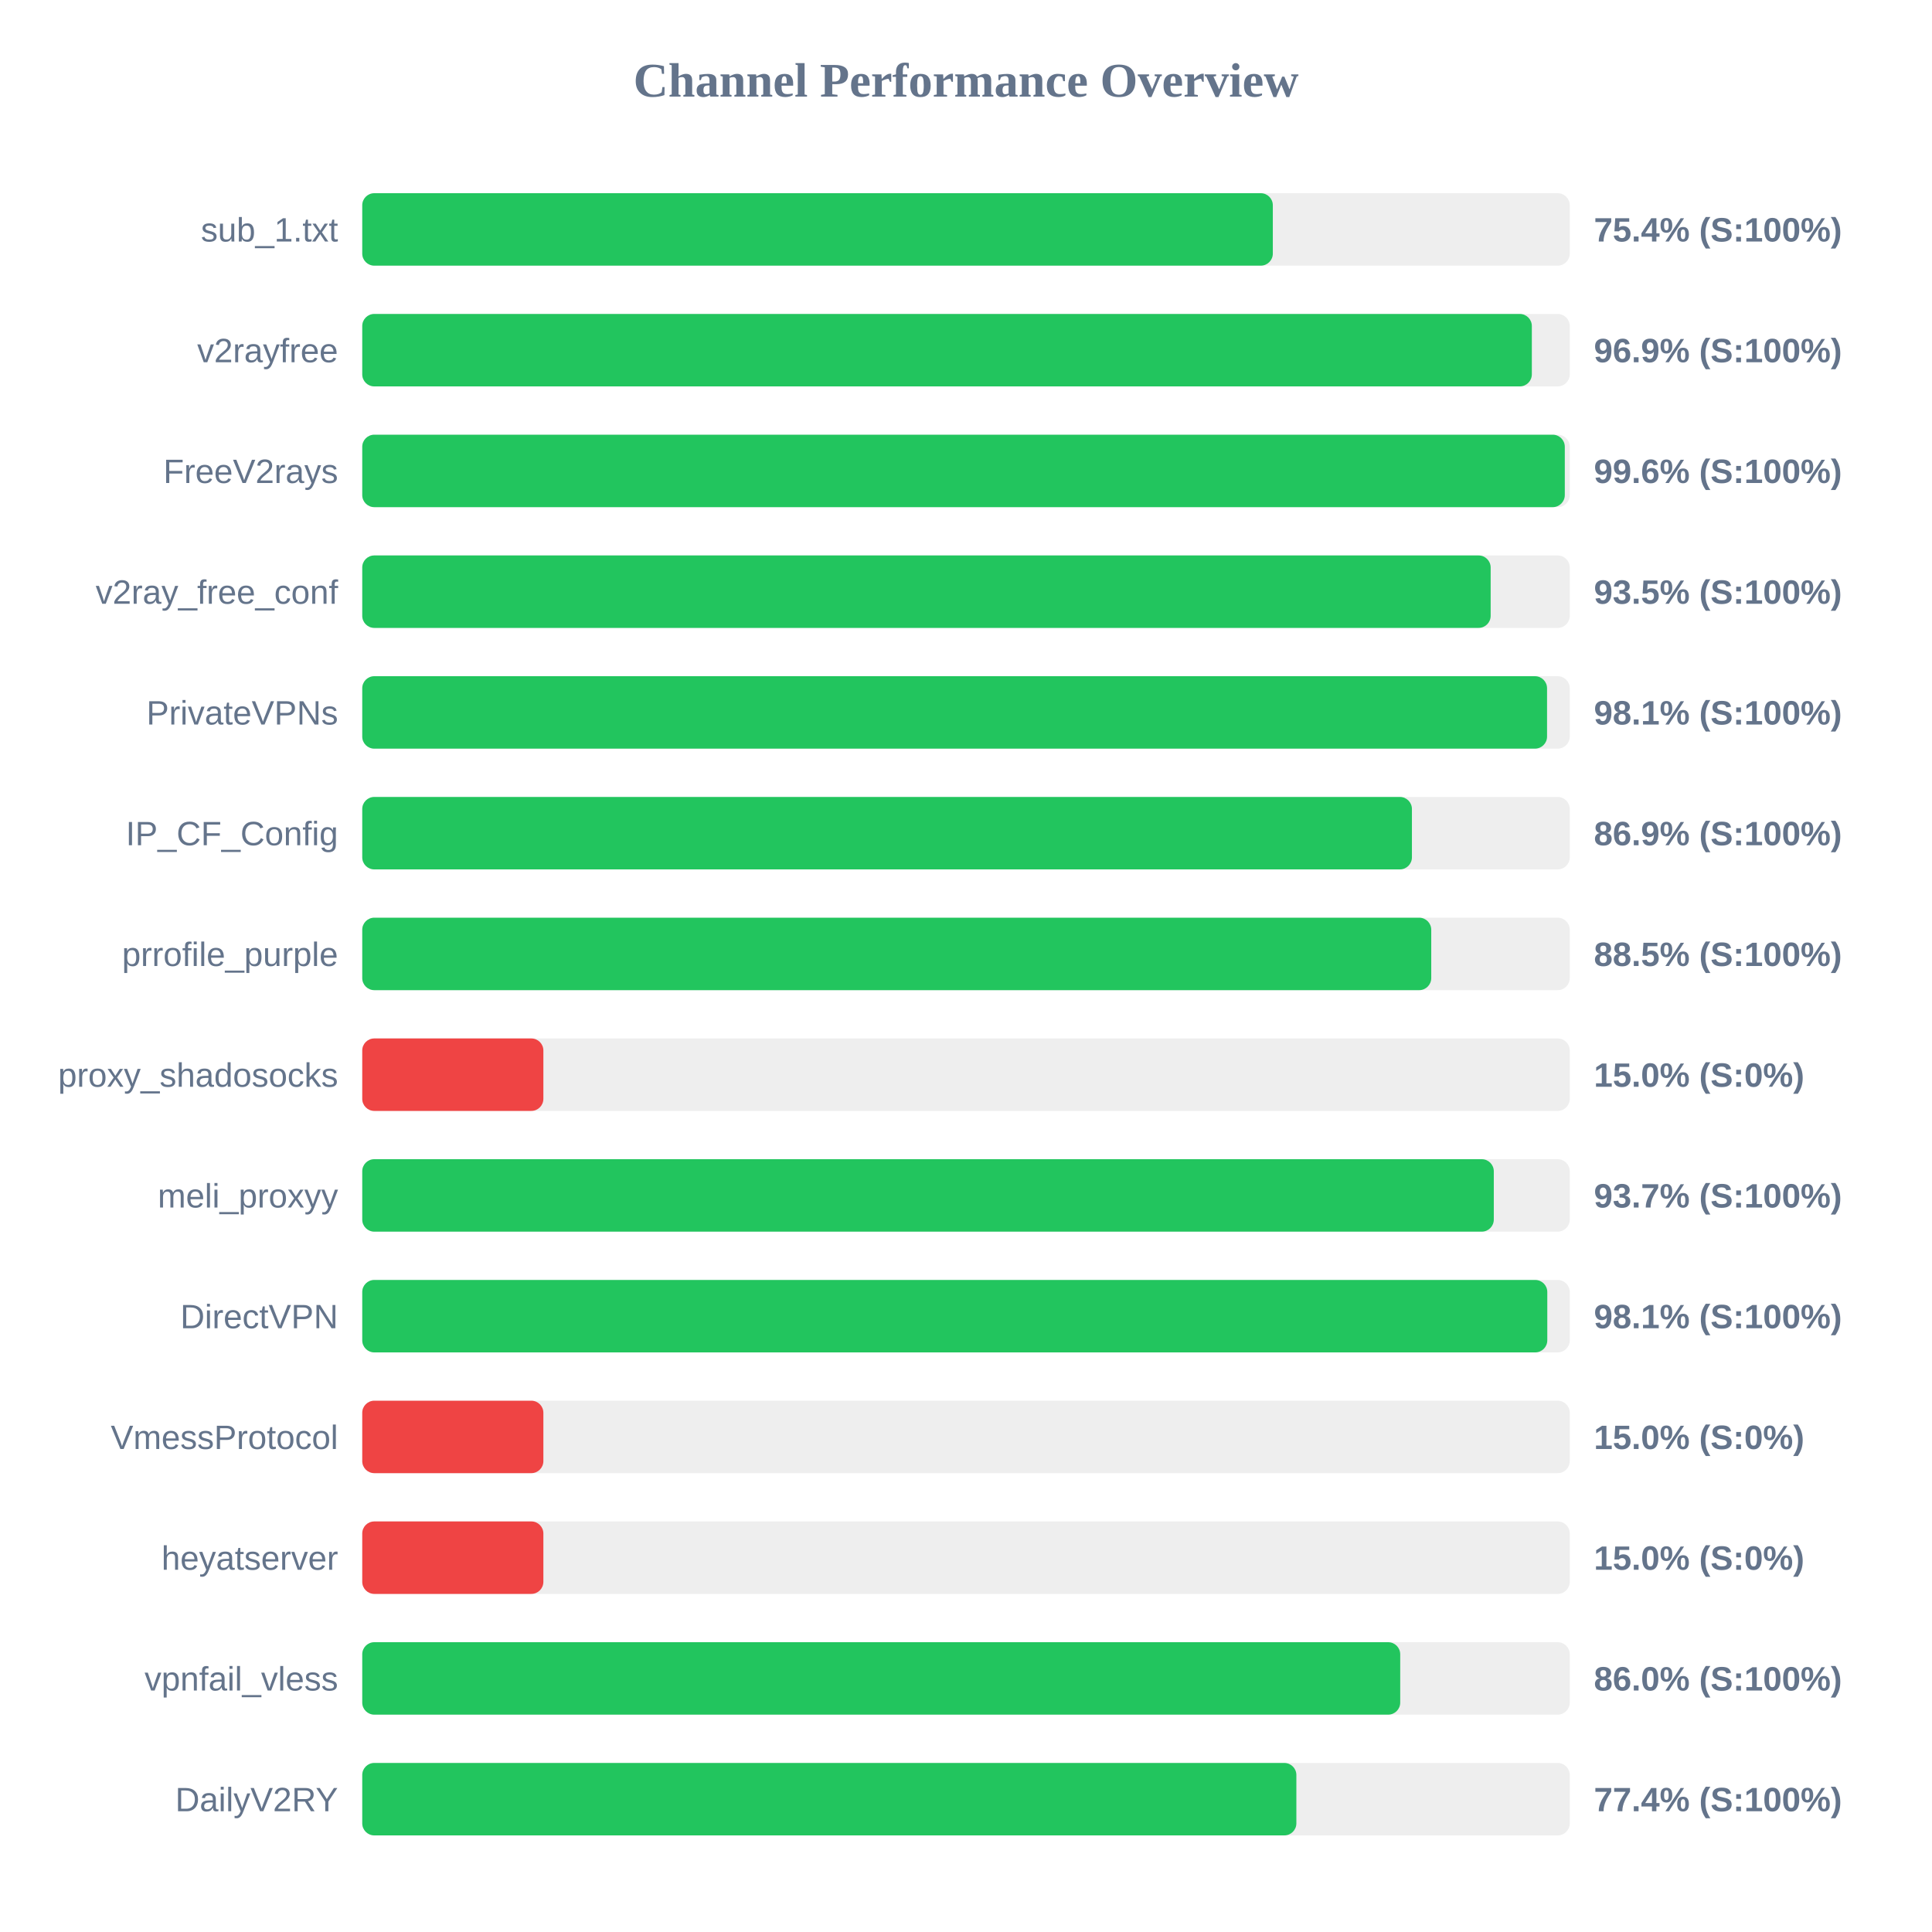
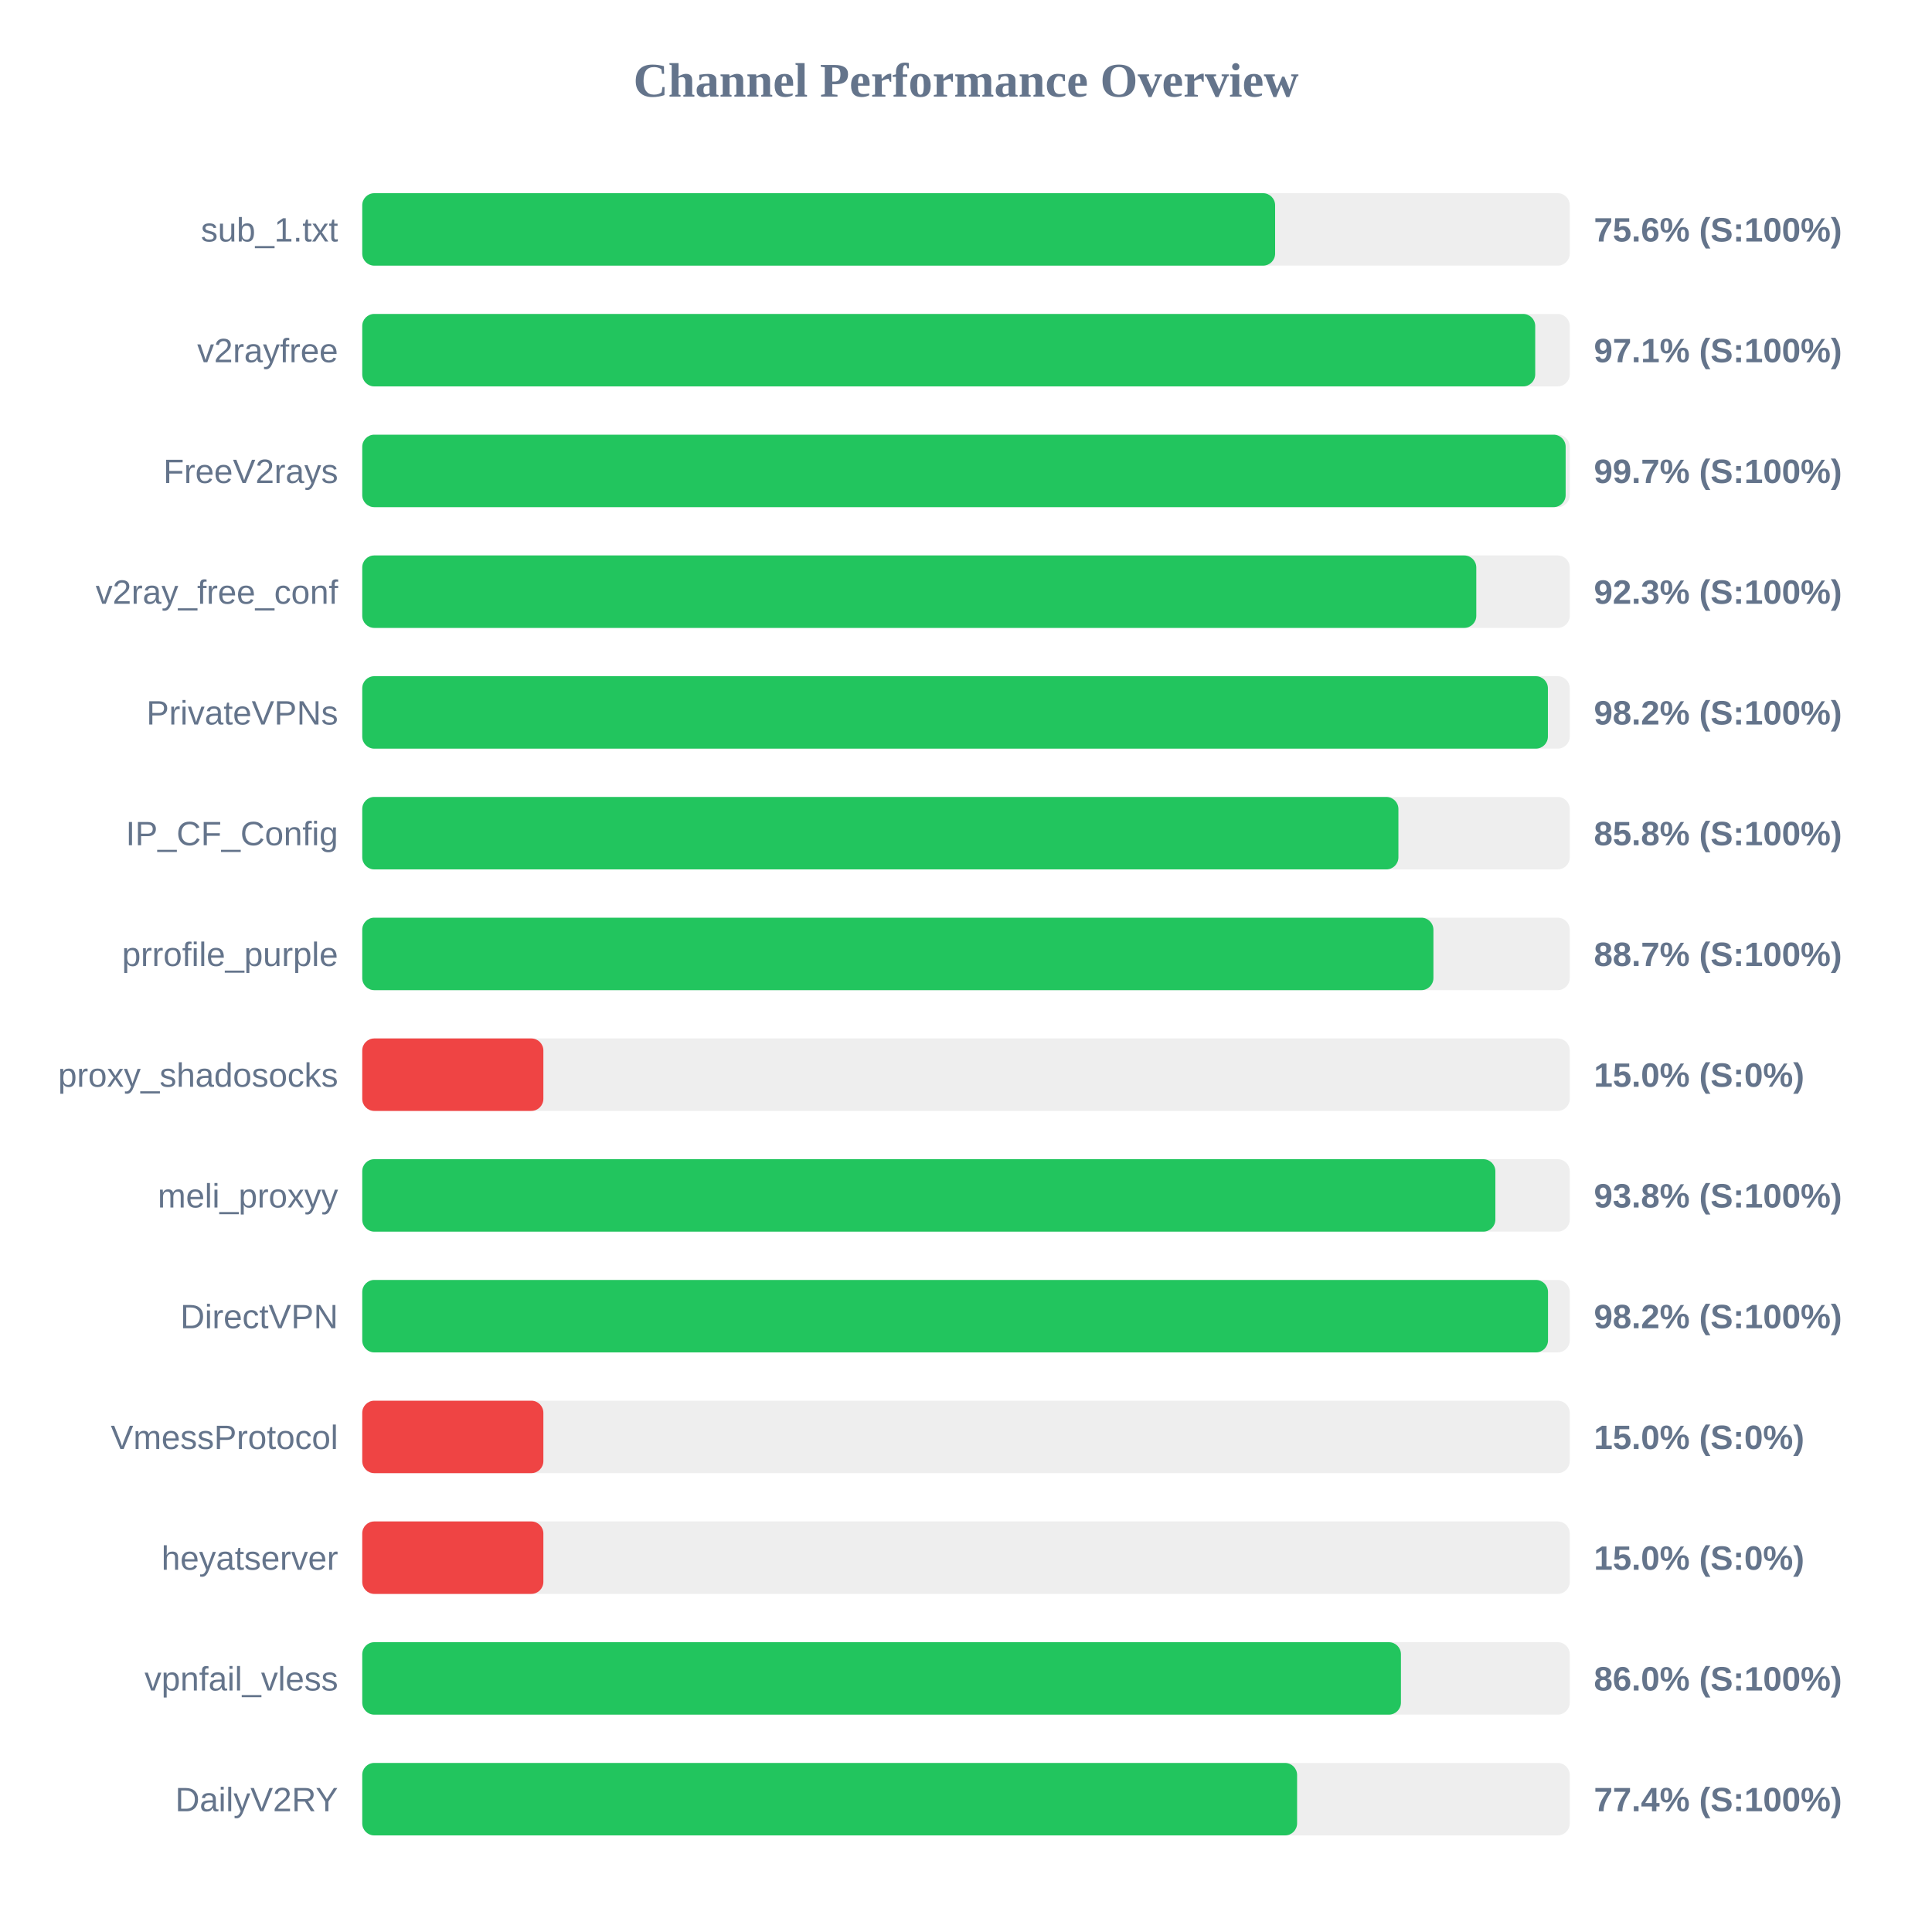
<svg xmlns="http://www.w3.org/2000/svg" width="800" height="800" version="1.1">
  <style>
        .row { font: 14px Arial; fill: #64748b; }
        .score { font: bold 14px Arial; fill: #64748b; }
    </style>
  <text x="400" y="40" text-anchor="middle" font-size="20px" font-weight="bold" fill="#64748b">Channel Performance Overview</text>
  <rect x="150" y="80" width="500" height="30" fill="#eee" rx="5" />
-   <rect x="150" y="80" width="377.05" height="30" fill="#22c55e" rx="5" />
+   <rect x="150" y="80" width="378.0" height="30" fill="#22c55e" rx="5" />
  <text x="140" y="100" text-anchor="end" class="row">sub_1.txt</text>
-   <text x="660" y="100" text-anchor="start" class="score">75.4% (S:100%)</text>
+   <text x="660" y="100" text-anchor="start" class="score">75.6% (S:100%)</text>
  <rect x="150" y="130" width="500" height="30" fill="#eee" rx="5" />
-   <rect x="150" y="130" width="484.3" height="30" fill="#22c55e" rx="5" />
+   <rect x="150" y="130" width="485.7" height="30" fill="#22c55e" rx="5" />
  <text x="140" y="150" text-anchor="end" class="row">v2rayfree</text>
-   <text x="660" y="150" text-anchor="start" class="score">96.9% (S:100%)</text>
+   <text x="660" y="150" text-anchor="start" class="score">97.1% (S:100%)</text>
  <rect x="150" y="180" width="500" height="30" fill="#eee" rx="5" />
-   <rect x="150" y="180" width="497.95" height="30" fill="#22c55e" rx="5" />
+   <rect x="150" y="180" width="498.3" height="30" fill="#22c55e" rx="5" />
  <text x="140" y="200" text-anchor="end" class="row">FreeV2rays</text>
-   <text x="660" y="200" text-anchor="start" class="score">99.6% (S:100%)</text>
+   <text x="660" y="200" text-anchor="start" class="score">99.7% (S:100%)</text>
  <rect x="150" y="230" width="500" height="30" fill="#eee" rx="5" />
-   <rect x="150" y="230" width="467.25" height="30" fill="#22c55e" rx="5" />
+   <rect x="150" y="230" width="461.3" height="30" fill="#22c55e" rx="5" />
  <text x="140" y="250" text-anchor="end" class="row">v2ray_free_conf</text>
-   <text x="660" y="250" text-anchor="start" class="score">93.5% (S:100%)</text>
+   <text x="660" y="250" text-anchor="start" class="score">92.3% (S:100%)</text>
  <rect x="150" y="280" width="500" height="30" fill="#eee" rx="5" />
-   <rect x="150" y="280" width="490.6" height="30" fill="#22c55e" rx="5" />
+   <rect x="150" y="280" width="490.95" height="30" fill="#22c55e" rx="5" />
  <text x="140" y="300" text-anchor="end" class="row">PrivateVPNs</text>
-   <text x="660" y="300" text-anchor="start" class="score">98.1% (S:100%)</text>
+   <text x="660" y="300" text-anchor="start" class="score">98.2% (S:100%)</text>
  <rect x="150" y="330" width="500" height="30" fill="#eee" rx="5" />
-   <rect x="150" y="330" width="434.65" height="30" fill="#22c55e" rx="5" />
+   <rect x="150" y="330" width="429.05" height="30" fill="#22c55e" rx="5" />
  <text x="140" y="350" text-anchor="end" class="row">IP_CF_Config</text>
-   <text x="660" y="350" text-anchor="start" class="score">86.9% (S:100%)</text>
+   <text x="660" y="350" text-anchor="start" class="score">85.8% (S:100%)</text>
  <rect x="150" y="380" width="500" height="30" fill="#eee" rx="5" />
-   <rect x="150" y="380" width="442.65" height="30" fill="#22c55e" rx="5" />
+   <rect x="150" y="380" width="443.55" height="30" fill="#22c55e" rx="5" />
  <text x="140" y="400" text-anchor="end" class="row">prrofile_purple</text>
-   <text x="660" y="400" text-anchor="start" class="score">88.5% (S:100%)</text>
+   <text x="660" y="400" text-anchor="start" class="score">88.7% (S:100%)</text>
  <rect x="150" y="430" width="500" height="30" fill="#eee" rx="5" />
  <rect x="150" y="430" width="75.0" height="30" fill="#ef4444" rx="5" />
  <text x="140" y="450" text-anchor="end" class="row">proxy_shadosocks</text>
  <text x="660" y="450" text-anchor="start" class="score">15.0% (S:0%)</text>
  <rect x="150" y="480" width="500" height="30" fill="#eee" rx="5" />
-   <rect x="150" y="480" width="468.55" height="30" fill="#22c55e" rx="5" />
+   <rect x="150" y="480" width="469.2" height="30" fill="#22c55e" rx="5" />
  <text x="140" y="500" text-anchor="end" class="row">meli_proxyy</text>
-   <text x="660" y="500" text-anchor="start" class="score">93.7% (S:100%)</text>
+   <text x="660" y="500" text-anchor="start" class="score">93.8% (S:100%)</text>
  <rect x="150" y="530" width="500" height="30" fill="#eee" rx="5" />
-   <rect x="150" y="530" width="490.7" height="30" fill="#22c55e" rx="5" />
+   <rect x="150" y="530" width="491.0" height="30" fill="#22c55e" rx="5" />
  <text x="140" y="550" text-anchor="end" class="row">DirectVPN</text>
-   <text x="660" y="550" text-anchor="start" class="score">98.1% (S:100%)</text>
+   <text x="660" y="550" text-anchor="start" class="score">98.2% (S:100%)</text>
  <rect x="150" y="580" width="500" height="30" fill="#eee" rx="5" />
  <rect x="150" y="580" width="75.0" height="30" fill="#ef4444" rx="5" />
  <text x="140" y="600" text-anchor="end" class="row">VmessProtocol</text>
  <text x="660" y="600" text-anchor="start" class="score">15.0% (S:0%)</text>
  <rect x="150" y="630" width="500" height="30" fill="#eee" rx="5" />
  <rect x="150" y="630" width="75.0" height="30" fill="#ef4444" rx="5" />
  <text x="140" y="650" text-anchor="end" class="row">heyatserver</text>
  <text x="660" y="650" text-anchor="start" class="score">15.0% (S:0%)</text>
  <rect x="150" y="680" width="500" height="30" fill="#eee" rx="5" />
-   <rect x="150" y="680" width="429.8" height="30" fill="#22c55e" rx="5" />
+   <rect x="150" y="680" width="430.1" height="30" fill="#22c55e" rx="5" />
  <text x="140" y="700" text-anchor="end" class="row">vpnfail_vless</text>
  <text x="660" y="700" text-anchor="start" class="score">86.0% (S:100%)</text>
  <rect x="150" y="730" width="500" height="30" fill="#eee" rx="5" />
-   <rect x="150" y="730" width="386.8" height="30" fill="#22c55e" rx="5" />
+   <rect x="150" y="730" width="387.1" height="30" fill="#22c55e" rx="5" />
  <text x="140" y="750" text-anchor="end" class="row">DailyV2RY</text>
  <text x="660" y="750" text-anchor="start" class="score">77.4% (S:100%)</text>
</svg>
